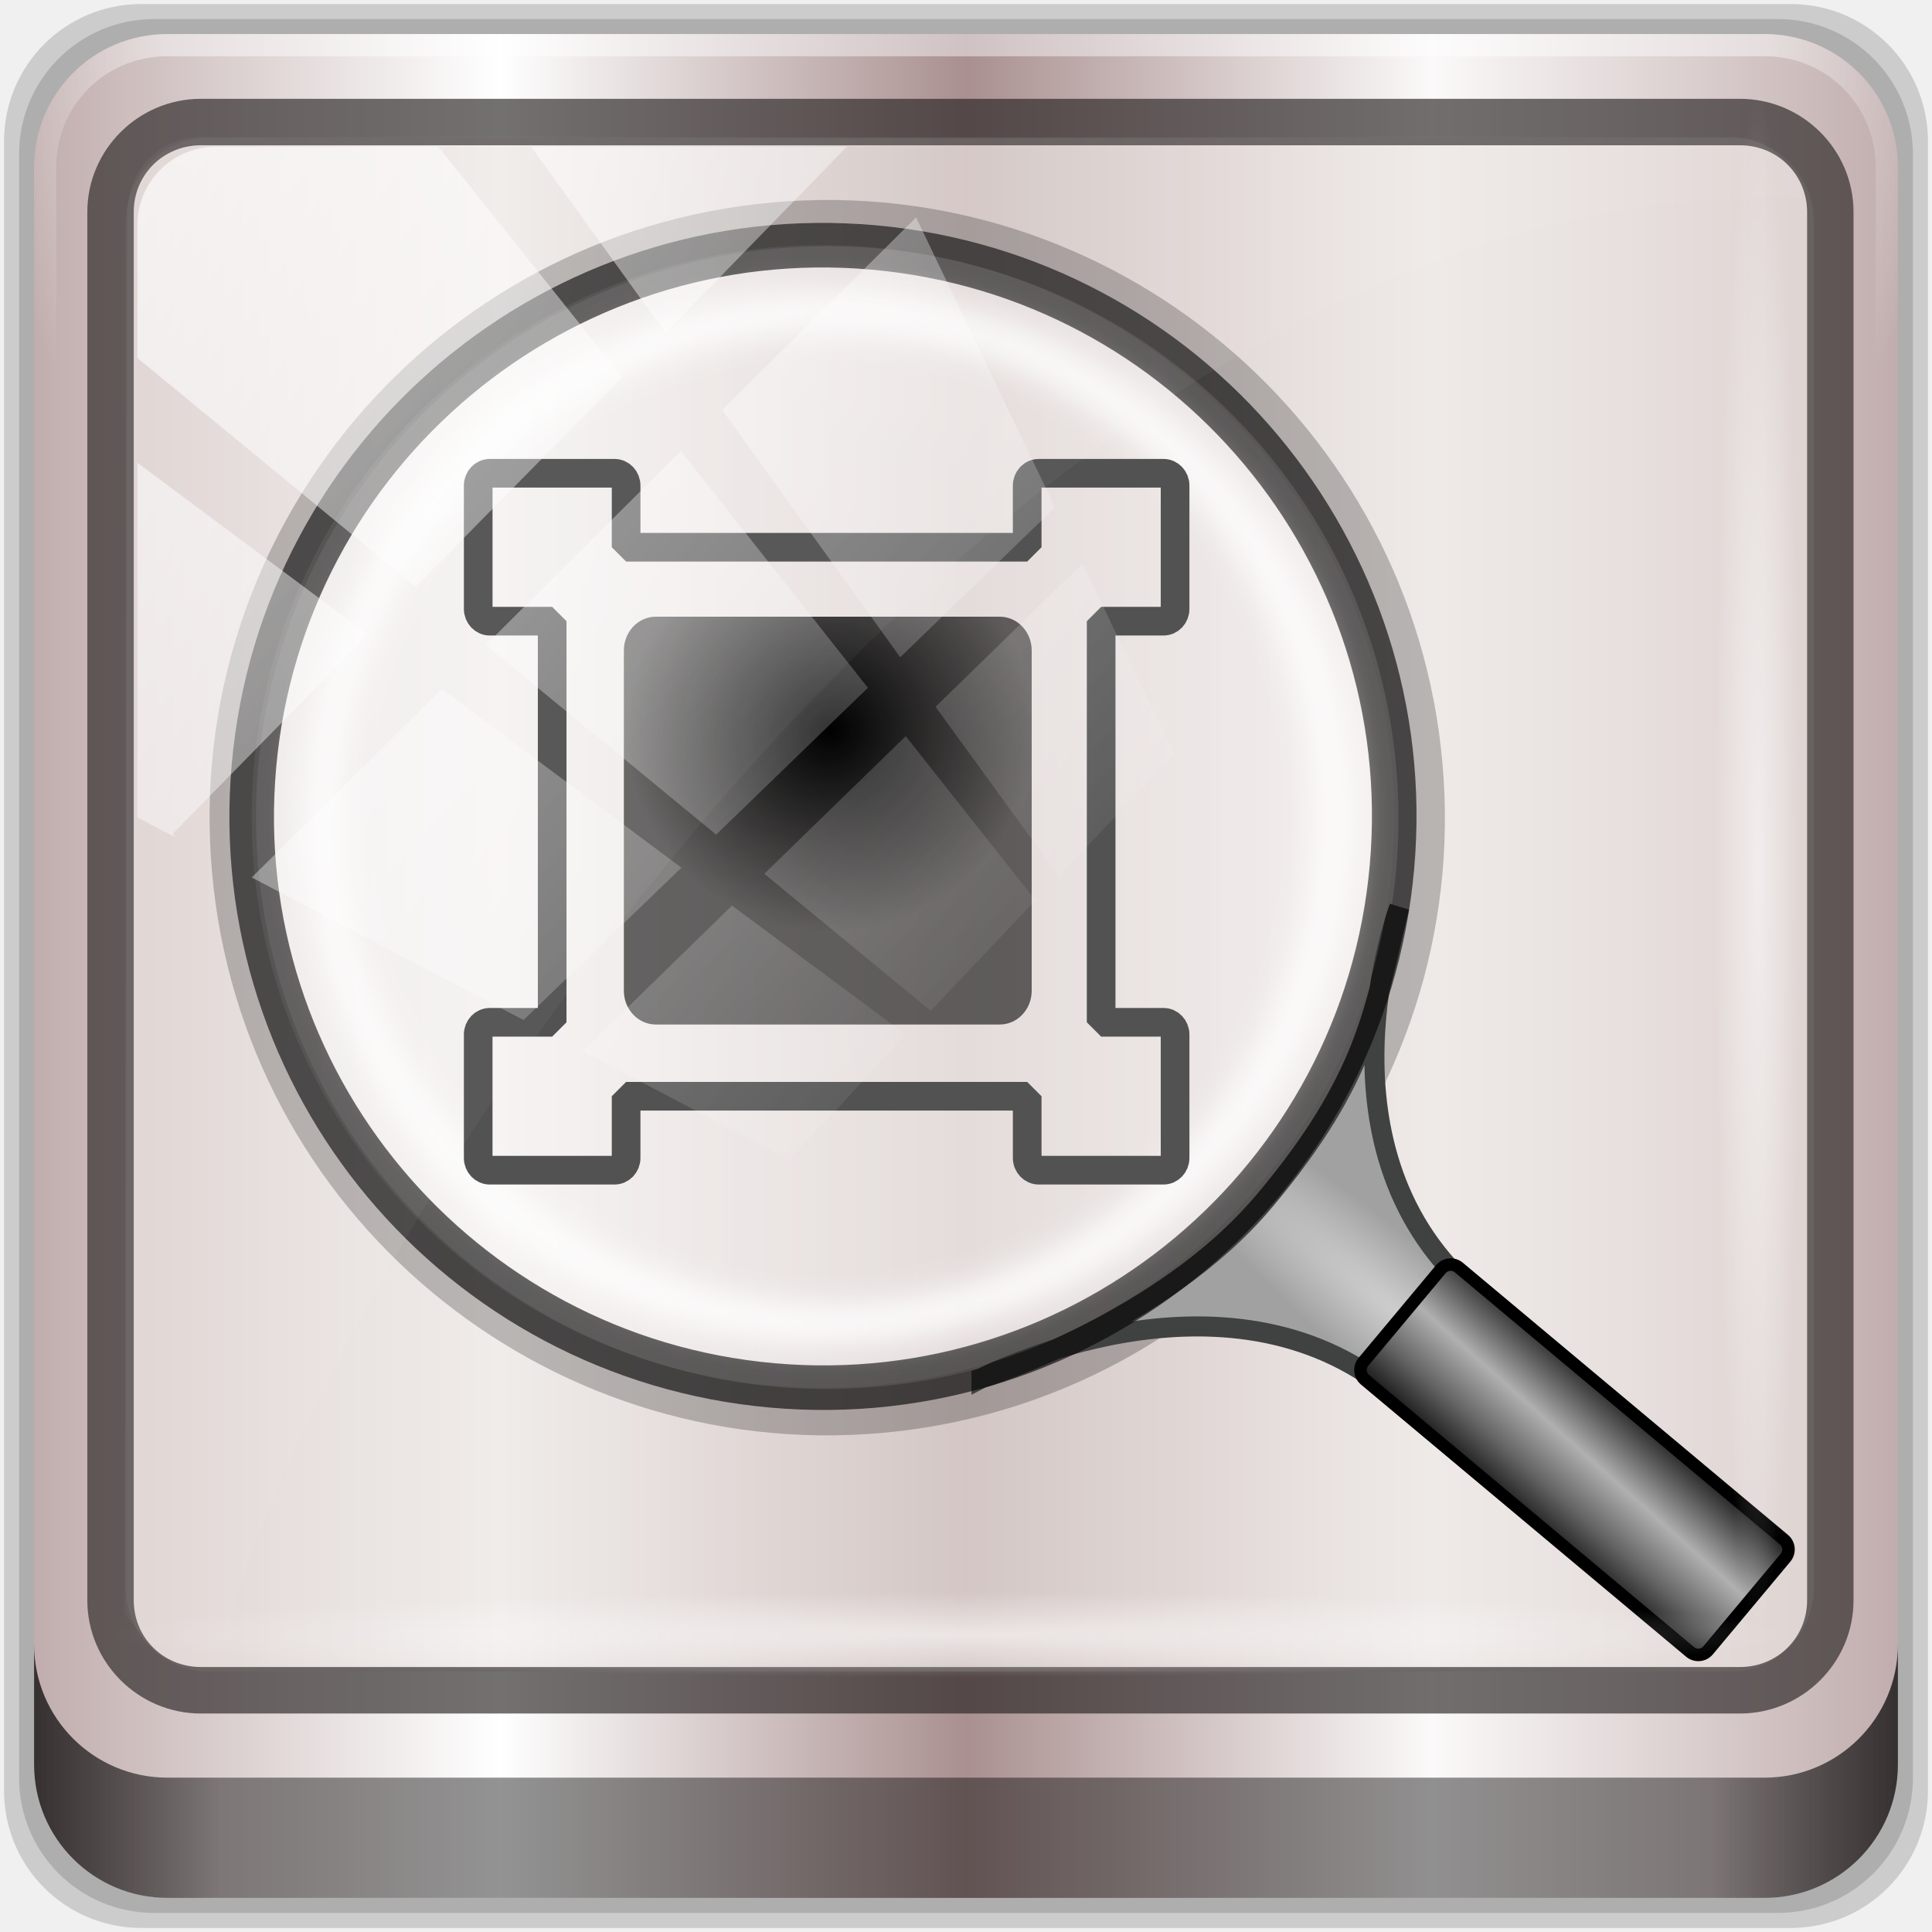
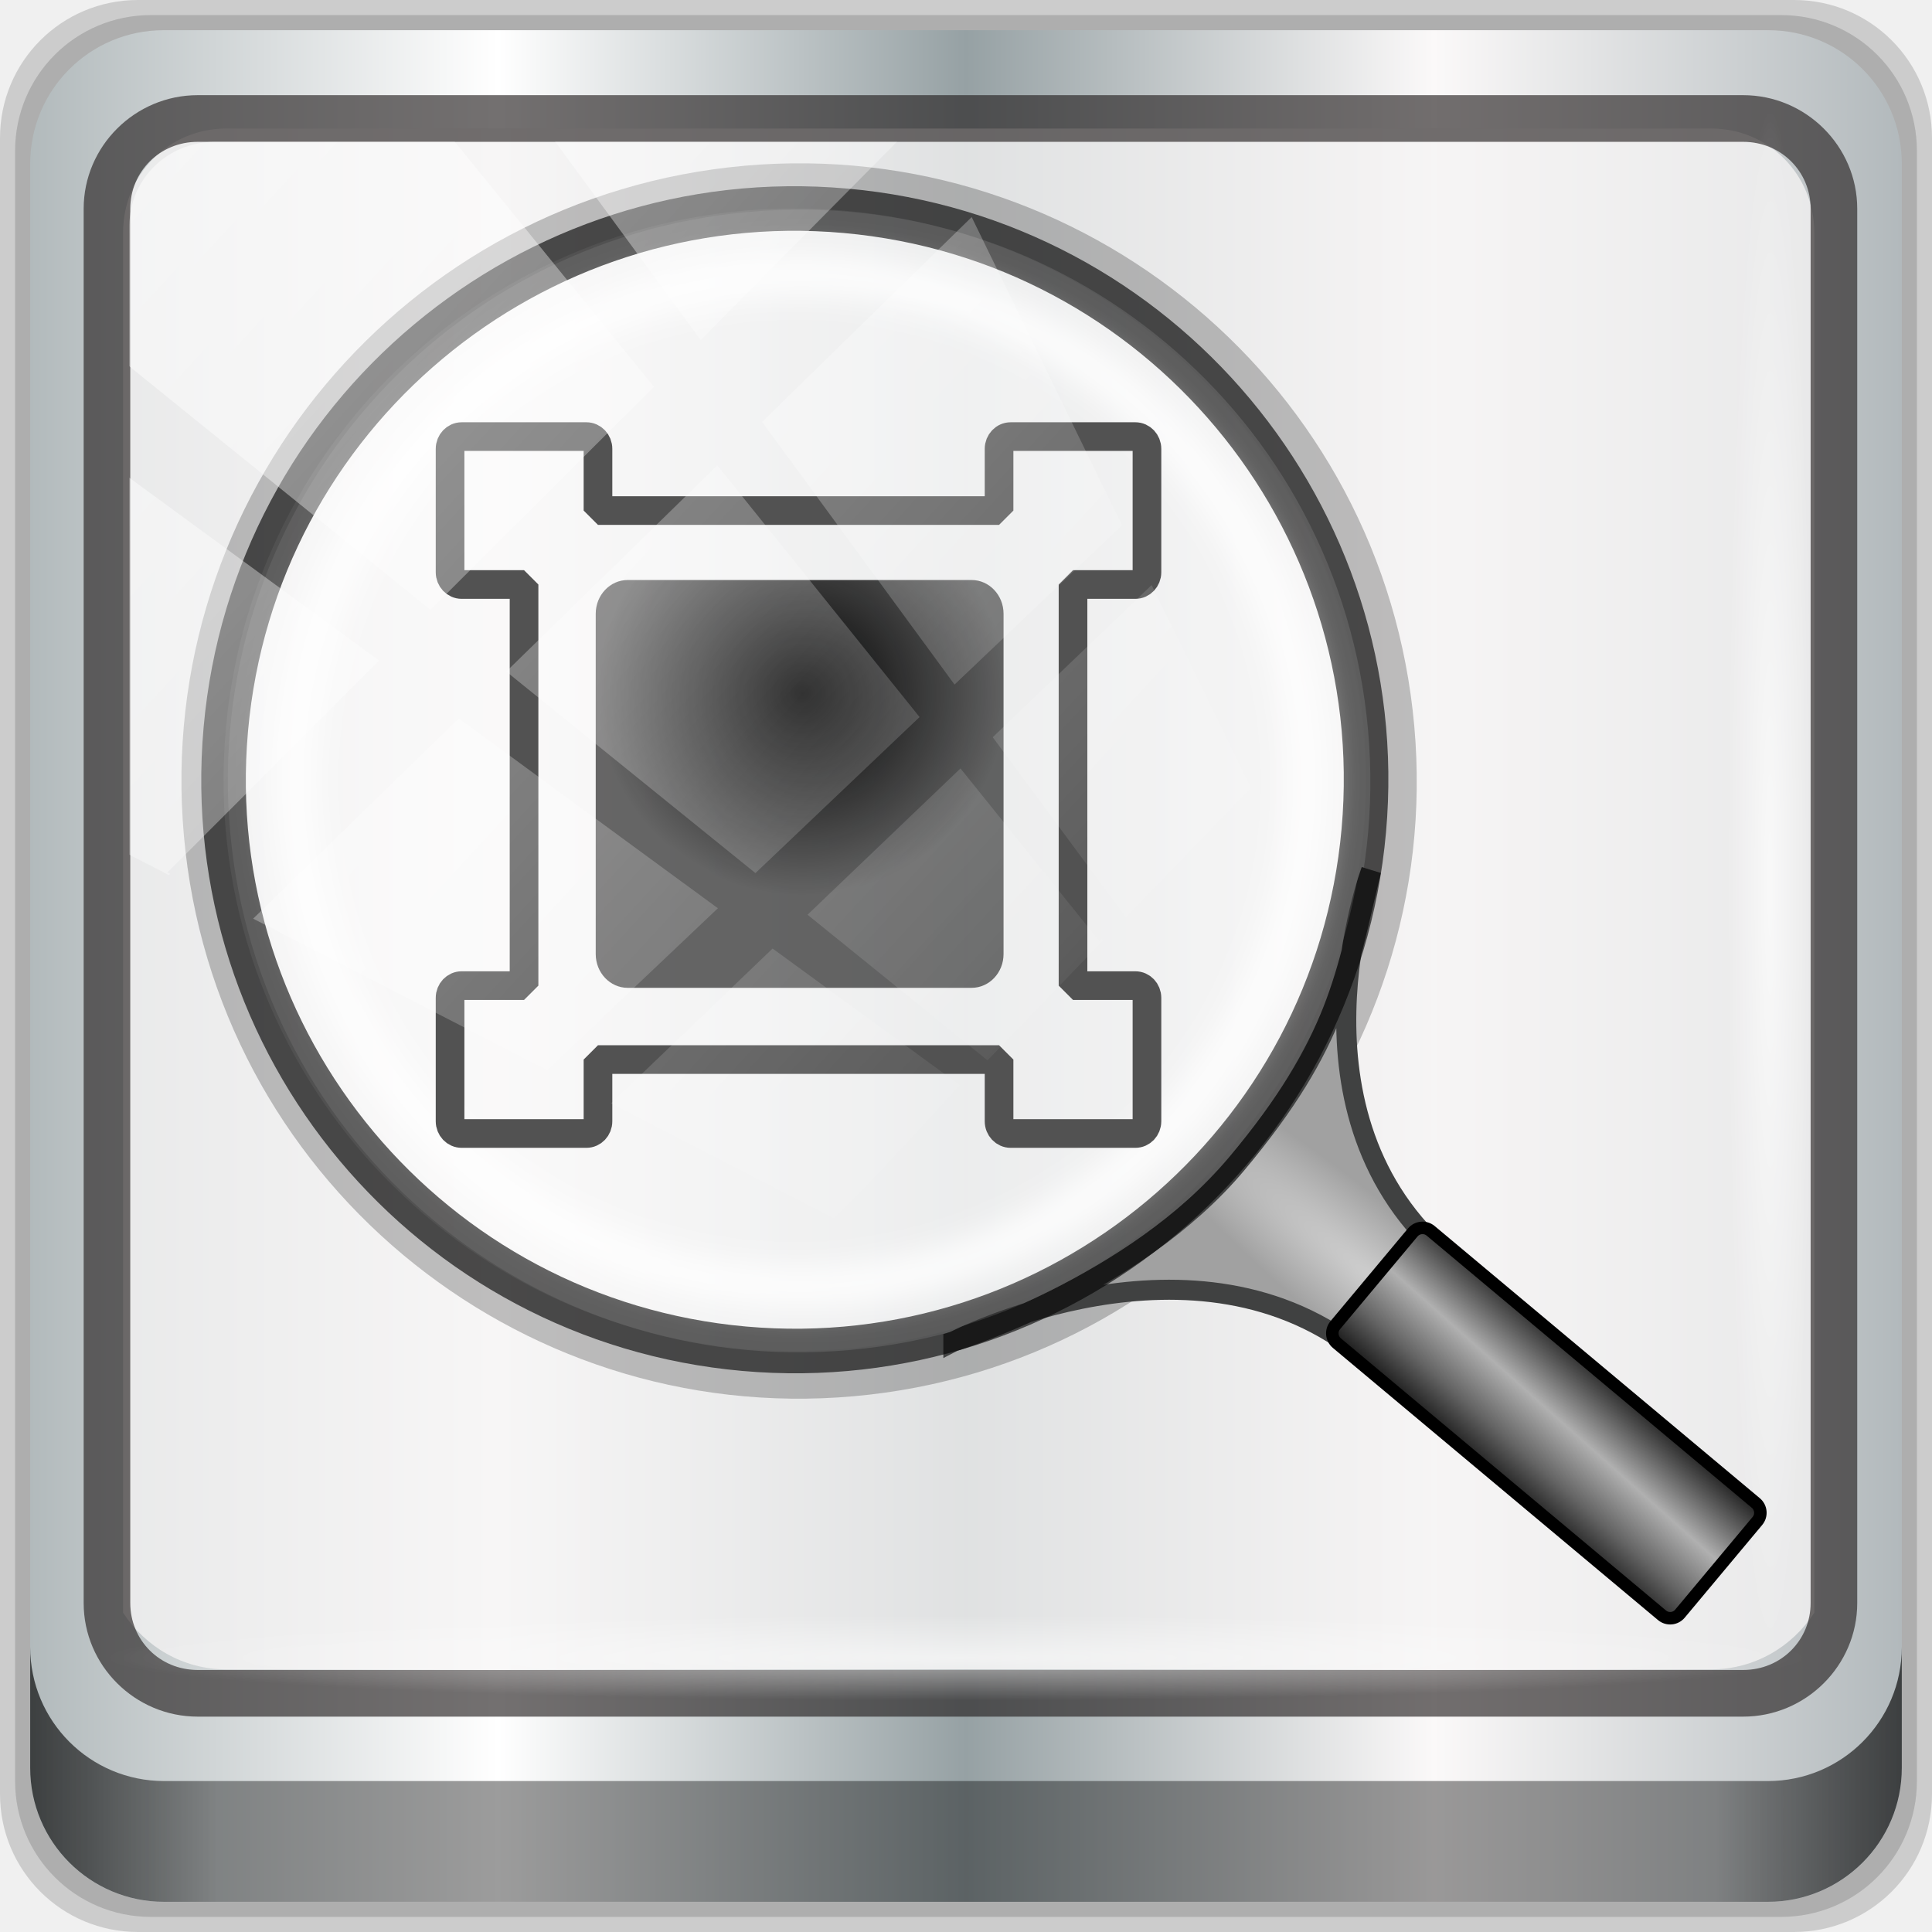
<svg xmlns="http://www.w3.org/2000/svg" xmlns:xlink="http://www.w3.org/1999/xlink" width="96" height="96" viewBox="0 0 96 96" version="1.1" id="svg1072">
  <defs id="defs1066">
    <linearGradient id="linearGradient5581">
      <stop offset="0" style="stop-color:#000000;stop-opacity:1" id="stop5569" />
      <stop id="stop5571" style="stop-color:#b0b0b0;stop-opacity:1" offset="0.537" />
      <stop offset="0.708" style="stop-color:#646464;stop-opacity:1" id="stop5573" />
      <stop offset="0.708" style="stop-color:#777777;stop-opacity:1" id="stop5575" />
      <stop offset="1" style="stop-color:#000000;stop-opacity:1" id="stop5579" />
    </linearGradient>
-     <linearGradient xlink:href="#linearGradient4213-7" id="linearGradient4767" gradientUnits="userSpaceOnUse" x1="2.771" y1="-28.642" x2="50.528" y2="14.514" />
    <linearGradient id="linearGradient4213-7">
      <stop style="stop-color:#ffffff;stop-opacity:1;" offset="0" id="stop4215-6" />
      <stop style="stop-color:#ffffff;stop-opacity:0;" offset="1" id="stop4217-5" />
    </linearGradient>
    <clipPath clipPathUnits="userSpaceOnUse" id="clipPath4156-4-6-2-1">
      <path style="opacity:0.6;fill:#ffffff;fill-opacity:1;stroke:none" d="m 27.046,-55.695 -14.214,13.321 h 0.061 l 15.653,21.771 10.231,-10.546 C 38.562,-32.302 27.468,-54.819 27.046,-55.695 Z M 9.647,-39.383 -5.241,-25.321 15.988,-7.806 26.372,-18.383 Z m 31.491,12.951 -9.741,9.714 8.945,12.458 7.781,-7.555 z m -49.84,4.379 -13.754,12.982 26.283,13.846 0.061,-0.062 -0.123,-0.062 L 13.599,-5.401 -8.702,-22.053 Z m 38.015,7.401 -9.803,9.775 11.579,9.559 7.628,-7.401 -8.669,-11.009 z m 20.187,5.674 -7.383,7.216 6.188,8.542 5.82,-6.137 z m -32.195,6.322 -9.557,9.498 13.662,7.185 7.934,-7.678 z m 23.312,2.374 -7.107,6.938 8.363,6.907 5.361,-5.674 -0.061,-0.092 -0.092,0.123 -6.464,-8.203 z m -8.73,8.542 -7.505,7.339 10.354,5.458 c 1.397,-1.321 5.675,-6.123 5.851,-6.322 z" id="path4158-0-2-0-6" />
    </clipPath>
-     <radialGradient xlink:href="#linearGradient4213-7" id="radialGradient4431" gradientUnits="userSpaceOnUse" gradientTransform="matrix(0.8883266,0,0,0.04919072,1054.017,-66.47831)" cx="13.948" cy="44.893" fx="13.948" fy="44.893" r="43.199" />
-     <radialGradient r="43.199" fy="44.893" fx="13.948" cy="44.893" cx="13.948" gradientTransform="matrix(0.9751338,0,0,0.04919072,10.67289,1102.445)" gradientUnits="userSpaceOnUse" id="radialGradient7462" xlink:href="#linearGradient4213-7" />
-     <linearGradient gradientTransform="translate(-23.22581,1023.282)" xlink:href="#linearGradient3832-0-6-1-1-9" id="linearGradient4129-8" x1="1.5" y1="88.172" x2="94.5" y2="88.172" gradientUnits="userSpaceOnUse" />
    <linearGradient id="linearGradient3832-0-6-1-1-9">
      <stop style="stop-color:#000000;stop-opacity:1;" offset="0" id="stop3834-6-3-7-1-4" />
      <stop id="stop3872-2-4-8" offset="0.1" style="stop-color:#000000;stop-opacity:0.588;" />
      <stop style="stop-color:#000000;stop-opacity:0.588;" offset="0.9" id="stop3844-6-2-7-6-1" />
      <stop style="stop-color:#000000;stop-opacity:1;" offset="1" id="stop3836-5-0-2-9-6" />
    </linearGradient>
    <linearGradient x1="27" y1="48" x2="69" y2="48" id="linearGradient3702" xlink:href="#ButtonShadow-4" gradientUnits="userSpaceOnUse" gradientTransform="matrix(0.6130111,-0.6130111,0.6130111,0.6130111,-40.95596,1063.139)" />
    <linearGradient x1="45.448" y1="92.54" x2="45.448" y2="7.017" id="ButtonShadow-4" gradientUnits="userSpaceOnUse" gradientTransform="scale(1.005865,0.994169)">
      <stop id="stop3750-95" style="stop-color:#000000;stop-opacity:1" offset="0" />
      <stop id="stop3752-93" style="stop-color:#000000;stop-opacity:0.588" offset="1" />
    </linearGradient>
    <linearGradient gradientTransform="matrix(0.7488748,-0.2396981,0.2396854,0.7488351,-23.17146,1042.361)" gradientUnits="userSpaceOnUse" xlink:href="#linearGradient4213-7" id="linearGradient3223-9-1" y2="48.321" x2="24.881" y1="-4.453" x1="31.623" />
    <linearGradient gradientUnits="userSpaceOnUse" xlink:href="#linearGradient4213-7" id="linearGradient3225-7-0" y2="21.098" x2="10.007" y1="42.894" x1="124.344" gradientTransform="matrix(0.7540754,-0.2413627,0.2413499,0.7540354,-23.68077,1042.1)" />
    <linearGradient id="linearGradient3553-2">
      <stop offset="0" style="stop-color:#5496b4;stop-opacity:0.198" id="stop3555-2" />
      <stop offset="1" style="stop-color:#dfecf2;stop-opacity:0" id="stop3557-6" />
    </linearGradient>
    <linearGradient id="linearGradient3192-0">
      <stop offset="0" style="stop-color:#404040;stop-opacity:1" id="stop3194-6" />
      <stop offset="0.5" style="stop-color:#b7b7b7;stop-opacity:1" id="stop3200-1" />
      <stop offset="1" style="stop-color:#404040;stop-opacity:1" id="stop3196-5" />
    </linearGradient>
-     <linearGradient xlink:href="#linearGradient2919" id="linearGradient4378" gradientUnits="userSpaceOnUse" gradientTransform="matrix(0.3178822,0,0,0.3178822,-794.6829,733.9066)" x1="74.455" y1="129.176" x2="45.494" y2="128.296" />
    <linearGradient id="linearGradient2919">
      <stop id="stop2909" style="stop-color:#000000;stop-opacity:1" offset="0" />
      <stop offset="0.444" style="stop-color:#b0b0b0;stop-opacity:1" id="stop2921" />
      <stop id="stop2911" style="stop-color:#646464;stop-opacity:1" offset="0.708" />
      <stop id="stop2913" style="stop-color:#c8c8c8;stop-opacity:1" offset="0.708" />
      <stop id="stop2915" style="stop-color:#646464;stop-opacity:1" offset="0.708" />
      <stop id="stop2917" style="stop-color:#000000;stop-opacity:1" offset="1" />
    </linearGradient>
-     <radialGradient r="20.688" fy="95.866" fx="63.938" cy="95.866" cx="63.938" gradientTransform="matrix(0.1081179,-0.1190169,0.6954694,0.6317143,-30.07552,1034.898)" gradientUnits="userSpaceOnUse" id="radialGradient3409" xlink:href="#linearGradient3405-1" />
    <linearGradient id="linearGradient3405-1">
      <stop offset="0" style="stop-color:#d0d0d0;stop-opacity:1" id="stop3407-7" />
      <stop offset="1" style="stop-color:#a1a1a1;stop-opacity:1" id="stop3409-2" />
    </linearGradient>
-     <radialGradient r="42" fy="-27" fx="48" cy="-27" cx="48" gradientTransform="matrix(-1.187048,0,0,-0.9687722,81.75252,998.6254)" gradientUnits="userSpaceOnUse" id="radialGradient7430" xlink:href="#linearGradient4091-0-3-0-7-9" />
    <linearGradient id="linearGradient4091-0-3-0-7-9">
      <stop style="stop-color:#ffffff;stop-opacity:1;" offset="0" id="stop4093-3-6-4-2-7" />
      <stop id="stop4099-6-1-8-3-6" offset="0.8" style="stop-color:#ffffff;stop-opacity:1;" />
      <stop style="stop-color:#ffffff;stop-opacity:0;" offset="1" id="stop4095-1-0-7-9-2" />
    </linearGradient>
-     <linearGradient xlink:href="#linearGradient6139-0-5" id="linearGradient4071-6" gradientUnits="userSpaceOnUse" gradientTransform="matrix(1.107143,0,0,1.107143,-28.36867,1019.246)" x1="6" y1="47" x2="90" y2="47" />
    <linearGradient id="linearGradient6139-0-5">
      <stop id="stop6141-2-87" offset="0" style="stop-color:#c1adad;stop-opacity:1;" />
      <stop style="stop-color:#ffffff;stop-opacity:1;" offset="0.25" id="stop6151-0-7" />
      <stop style="stop-color:#aa9090;stop-opacity:1;" offset="0.5" id="stop6147-1-0" />
      <stop id="stop6149-4-8" offset="0.75" style="stop-color:#fbf9f9;stop-opacity:1;" />
      <stop id="stop6143-4-4" offset="1" style="stop-color:#c1adad;stop-opacity:1;" />
    </linearGradient>
    <linearGradient gradientUnits="userSpaceOnUse" xlink:href="#linearGradient4213-7" id="linearGradient3225-7-0-6" y2="21.098" x2="10.007" y1="42.894" x1="124.344" gradientTransform="matrix(0.7540754,-0.2413627,0.2413499,0.7540354,-23.75473,1042.307)" />
    <linearGradient gradientUnits="userSpaceOnUse" xlink:href="#linearGradient4213-7" id="linearGradient3225-7-0-6-9" y2="21.098" x2="10.007" y1="42.894" x1="124.344" gradientTransform="matrix(-0.74357,0.2720096,-0.2719951,-0.7435306,56.67367,1080.002)" />
+     <style id="current-color-scheme" type="text/css">
+       .ColorScheme-Text {
+         color:#4d4d4d;
+       }
+       </style>
+     <linearGradient y2="47" x2="90" y1="47" x1="6" gradientTransform="matrix(1.107143,0,0,1.107143,-4.993903,-3.620687)" gradientUnits="userSpaceOnUse" id="linearGradient4071" xlink:href="#linearGradient6139-0" />
+     <linearGradient id="linearGradient6139-0">
+       <stop style="stop-color:#b2babc;stop-opacity:1" offset="0" id="stop6141-2" />
+       <stop id="stop6151-0" offset="0.25" style="stop-color:#ffffff;stop-opacity:1;" />
+       <stop id="stop6147-1" offset="0.5" style="stop-color:#96a1a4;stop-opacity:1" />
+       <stop style="stop-color:#fbf9f9;stop-opacity:1;" offset="0.75" id="stop6149-4" />
+       <stop style="stop-color:#b2b9bc;stop-opacity:1" offset="1" id="stop6143-4" />
+     </linearGradient>
+     <linearGradient gradientUnits="userSpaceOnUse" y2="88.172" x2="94.5" y1="88.172" x1="1.5" id="linearGradient4129" xlink:href="#linearGradient3832-0-6-1-1-9" gradientTransform="translate(0.1489535,0.415026)" />
+     <radialGradient r="43.199" fy="44.893" fx="13.948" cy="44.893" cx="13.948" gradientTransform="matrix(0.9751338,0,0,0.04919072,34.04765,80.58172)" gradientUnits="userSpaceOnUse" id="radialGradient7462" xlink:href="#linearGradient4213-7" />
+     <radialGradient r="43.199" fy="44.893" fx="13.948" cy="44.893" cx="13.948" gradientTransform="matrix(0.8883266,0,0,0.04919072,31.95952,-90.31726)" gradientUnits="userSpaceOnUse" id="radialGradient7464" xlink:href="#linearGradient4213-7" />
+     <linearGradient y2="14.514" x2="50.528" y1="-28.642" x1="2.771" gradientUnits="userSpaceOnUse" id="linearGradient4767" xlink:href="#linearGradient4213-7" />
+     <clipPath clipPathUnits="userSpaceOnUse" id="clipPath4156-4-1">
+       <path style="opacity:0.6;fill:#ffffff;fill-opacity:1;stroke:none" d="m 27.046,-55.695 -14.214,13.321 h 0.061 l 15.653,21.771 10.231,-10.546 C 38.562,-32.302 27.468,-54.819 27.046,-55.695 Z M 9.647,-39.383 -5.241,-25.321 15.988,-7.806 26.372,-18.383 Z m 31.491,12.951 -9.741,9.714 8.945,12.458 7.781,-7.555 z m -49.84,4.379 -13.754,12.982 26.283,13.846 0.061,-0.062 -0.123,-0.062 L 13.599,-5.401 -8.702,-22.053 Z m 38.015,7.401 -9.803,9.775 11.579,9.559 7.628,-7.401 -8.669,-11.009 z m 20.187,5.674 -7.383,7.216 6.188,8.542 5.82,-6.137 z m -32.195,6.322 -9.557,9.498 13.662,7.185 7.934,-7.678 z m 23.312,2.374 -7.107,6.938 8.363,6.907 5.361,-5.674 -0.061,-0.092 -0.092,0.123 -6.464,-8.203 z m -8.73,8.542 -7.505,7.339 10.354,5.458 c 1.397,-1.321 5.675,-6.123 5.851,-6.322 z" id="path4158-0-8" />
+     </clipPath>
+     <radialGradient r="20.688" fy="95.866" fx="63.938" cy="95.866" cx="63.938" gradientTransform="matrix(0.1081179,-0.1190169,0.6954694,0.6317143,-30.07552,1034.898)" gradientUnits="userSpaceOnUse" id="radialGradient3409" xlink:href="#linearGradient3405-1" />
+     <linearGradient xlink:href="#linearGradient2919" id="linearGradient4378" gradientUnits="userSpaceOnUse" gradientTransform="matrix(0.3178822,0,0,0.3178822,-794.6829,733.9066)" x1="74.455" y1="129.176" x2="45.494" y2="128.296" />
    <filter style="color-interpolation-filters:sRGB" id="filter6745" x="-0.036" width="1.072" y="-0.036" height="1.072">
      <feGaussianBlur stdDeviation="0.787" id="feGaussianBlur6747" />
    </filter>
    <radialGradient xlink:href="#ButtonShadow-4" id="radialGradient4817" cx="28.743" cy="1073.085" fx="28.743" fy="1073.085" r="13.999" gradientUnits="userSpaceOnUse" />
  </defs>
  <g id="layer1" transform="translate(0,-1026.52)">
    <g id="g5529" transform="matrix(0.9958333,0,0,0.9958333,23.32903,7.701179)">
-       <path id="path3288" d="m 65.917,1023.282 h -82.286 c -3.799,0 -6.857,3.058 -6.857,6.857 v 82.286 c 0,3.799 3.058,6.857 6.857,6.857 h 82.286 c 3.799,0 6.857,-3.058 6.857,-6.857 v -82.286 c 0,-3.799 -3.058,-6.857 -6.857,-6.857 z" style="display:inline;opacity:0.15;fill:#000000;fill-opacity:1;fill-rule:nonzero;stroke:none" />
-       <path style="display:inline;opacity:0.15;fill:#000000;fill-opacity:1;fill-rule:nonzero;stroke:none" d="m 65.274,1024.032 h -81 c -3.739,0 -6.75,3.01 -6.75,6.75 v 81 c 0,3.74 3.011,6.75 6.75,6.75 h 81 c 3.74,0 6.75,-3.01 6.75,-6.75 v -81 c 0,-3.74 -3.01,-6.75 -6.75,-6.75 z" id="path4085" />
-       <path id="rect4251-1" d="m 64.631,1024.782 h -79.714 c -3.68,0 -6.643,2.963 -6.643,6.643 v 79.714 c 0,3.68 2.963,6.643 6.643,6.643 H 64.631 c 3.68,0 6.643,-2.963 6.643,-6.643 v -79.714 c 0,-3.68 -2.963,-6.643 -6.643,-6.643 z" style="display:inline;fill:url(#linearGradient4071-6);fill-opacity:1;fill-rule:nonzero;stroke:none" />
-       <path style="opacity:1;fill:#e9e2df;fill-opacity:0.662;fill-rule:nonzero;stroke:none;stroke-width:3.038;stroke-linecap:square;stroke-linejoin:bevel;stroke-miterlimit:4;stroke-dasharray:none;stroke-opacity:1;paint-order:markers stroke fill" d="m -13.033,1029.96 h 76.005 c 2.282,0 4.12,1.899 4.12,4.258 v 68.005 c 0,2.359 -1.837,4.258 -4.12,4.258 h -76.005 c -2.282,0 -4.12,-1.899 -4.12,-4.258 v -68.005 c 0,-2.359 1.837,-4.258 4.12,-4.258 z" id="rect5550" />
-       <path id="path4236-5" d="m -15.083,1024.782 c -3.68,0 -6.643,2.963 -6.643,6.643 v 16.607 h 1.107 v -16.607 c 0,-3.086 2.45,-5.536 5.536,-5.536 h 79.714 c 3.086,0 5.536,2.45 5.536,5.536 v 16.607 h 1.107 v -16.607 c 0,-3.68 -2.963,-6.643 -6.643,-6.643 z" style="display:inline;opacity:0.45;fill:url(#radialGradient7430);fill-opacity:1;fill-rule:nonzero;stroke:none;stroke-width:1.107" />
-       <g id="g5600" transform="rotate(-2.344601,85.37922,993.9353)">
-         <path id="path5553" d="m 13.568,1030.277 c -16.988,0.816 -30.123,15.274 -29.305,32.262 0.813,16.987 15.271,30.122 32.26,29.306 16.988,-0.816 30.123,-15.274 29.305,-32.262 -0.813,-16.988 -15.271,-30.122 -32.26,-29.307 z m 0.112,2.311 c 15.739,-0.756 29.082,11.367 29.835,27.105 0.758,15.738 -11.363,29.084 -27.102,29.839 -15.739,0.756 -29.084,-11.367 -29.837,-27.106 -0.758,-15.738 11.365,-29.083 27.104,-29.839 z" style="color:#000000;font-style:normal;font-variant:normal;font-weight:normal;font-stretch:normal;font-size:medium;line-height:normal;font-family:sans-serif;font-variant-ligatures:normal;font-variant-position:normal;font-variant-caps:normal;font-variant-numeric:normal;font-variant-alternates:normal;font-feature-settings:normal;text-indent:0;text-align:start;text-decoration:none;text-decoration-line:none;text-decoration-style:solid;text-decoration-color:#000000;letter-spacing:normal;word-spacing:normal;text-transform:none;writing-mode:lr-tb;direction:ltr;text-orientation:mixed;dominant-baseline:auto;baseline-shift:baseline;text-anchor:start;white-space:normal;shape-padding:0;clip-rule:nonzero;display:inline;overflow:visible;visibility:visible;opacity:1;isolation:auto;mix-blend-mode:normal;color-interpolation:sRGB;color-interpolation-filters:linearRGB;solid-color:#000000;solid-opacity:1;vector-effect:none;fill:#000000;fill-opacity:0.234;fill-rule:nonzero;stroke:none;stroke-width:2.314;stroke-linecap:butt;stroke-linejoin:miter;stroke-miterlimit:4;stroke-dasharray:none;stroke-dashoffset:0;stroke-opacity:1;color-rendering:auto;image-rendering:auto;shape-rendering:auto;text-rendering:auto;enable-background:accumulate;" />
-         <path style="display:inline;fill:url(#radialGradient3409);fill-opacity:1;fill-rule:evenodd;stroke:#404141;stroke-width:1;stroke-linecap:butt;stroke-linejoin:miter;stroke-miterlimit:4;stroke-dasharray:none;stroke-opacity:1" id="path3310" d="m 21.592,1089.323 c 0,0 12.359,-5.793 20.495,1.597 l 4.415,-4.717 c -8.219,-7.465 -3.121,-19.508 -3.121,-19.508 -1.479,5.171 -1.952,8.458 -7.298,14.342 -5.378,5.92 -14.491,8.285 -14.491,8.285 z" />
-         <rect width="7.301" height="22.427" rx="0.636" ry="0.636" x="-779.255" y="762.182" transform="matrix(0.6720633,-0.7404937,0.7399122,0.6727035,0,0)" id="rect3361" style="display:inline;fill:url(#linearGradient4378);fill-opacity:1;stroke:#000000;stroke-width:0.623;stroke-linecap:butt;stroke-linejoin:miter;stroke-miterlimit:4;stroke-dasharray:none;stroke-opacity:1" />
-         <path style="display:inline;opacity:1;fill:#ffffff;fill-opacity:0.381;stroke:#000000;stroke-width:2.224;stroke-linecap:butt;stroke-linejoin:miter;stroke-miterlimit:4;stroke-dasharray:none;stroke-opacity:0.615" id="path2420" d="m -13.429,1057.3 a 28.503,28.502 7.438 1 0 56.527,7.38 28.503,28.502 7.438 1 0 -56.527,-7.38 z" />
-         <path style="color:#000000;font-style:normal;font-variant:normal;font-weight:normal;font-stretch:normal;font-size:medium;line-height:normal;font-family:sans-serif;font-variant-ligatures:normal;font-variant-position:normal;font-variant-caps:normal;font-variant-numeric:normal;font-variant-alternates:normal;font-feature-settings:normal;text-indent:0;text-align:start;text-decoration:none;text-decoration-line:none;text-decoration-style:solid;text-decoration-color:#000000;letter-spacing:normal;word-spacing:normal;text-transform:none;writing-mode:lr-tb;direction:ltr;text-orientation:mixed;dominant-baseline:auto;baseline-shift:baseline;text-anchor:start;white-space:normal;shape-padding:0;clip-rule:nonzero;display:inline;overflow:visible;visibility:visible;opacity:1;isolation:auto;mix-blend-mode:normal;color-interpolation:sRGB;color-interpolation-filters:linearRGB;solid-color:#000000;solid-opacity:1;vector-effect:none;fill:#ffffff;fill-opacity:0.853;fill-rule:nonzero;stroke:none;stroke-width:1.969;stroke-linecap:butt;stroke-linejoin:miter;stroke-miterlimit:4;stroke-dasharray:none;stroke-dashoffset:0;stroke-opacity:1;color-rendering:auto;image-rendering:auto;shape-rendering:auto;text-rendering:auto;enable-background:accumulate;filter:url(#filter6745)" d="m 13.859,1034.868 c -14.456,0.694 -25.633,12.998 -24.936,27.453 0.692,14.455 12.995,25.632 27.451,24.938 14.456,-0.694 25.633,-12.998 24.936,-27.453 -0.692,-14.455 -12.995,-25.632 -27.451,-24.938 z m 0.095,1.966 c 13.393,-0.643 24.747,9.673 25.388,23.065 0.645,13.392 -9.669,24.748 -23.062,25.391 -13.393,0.643 -24.749,-9.673 -25.39,-23.065 -0.645,-13.392 9.671,-24.748 23.064,-25.391 z" id="path6727" />
-       </g>
-       <g id="g6651" transform="matrix(0.9188248,0,0,0.9188248,-15.18858,174.3645)">
-         <g id="g4801" transform="matrix(0.7909978,0,0,0.7909978,13.25111,119.4546)">
-           <rect style="opacity:1;fill:url(#radialGradient4817);fill-opacity:1;fill-rule:nonzero;stroke:none;stroke-width:0.734;stroke-linecap:square;stroke-linejoin:bevel;stroke-miterlimit:4;stroke-dasharray:none;stroke-opacity:0.99;paint-order:markers stroke fill" id="rect4778" width="27.999" height="27.999" x="14.744" y="1059.085" rx="2.197" ry="2.317" />
-           <path transform="matrix(1.092901,0,0,1.092901,-6.639628,926.0143)" id="rect4768" d="m 11.145,112.75 c -0.404,0 -0.729,0.344 -0.729,0.77 v 7.752 c 0,0.426 0.325,0.77 0.729,0.77 H 15.062 v 25.197 h -3.918 c -0.404,0 -0.729,0.342 -0.729,0.768 v 7.754 c 0,0.426 0.325,0.768 0.729,0.768 h 7.834 c 0.404,0 0.729,-0.342 0.729,-0.768 v -3.877 h 25.195 v 3.877 c 0,0.426 0.327,0.768 0.73,0.768 h 7.832 c 0.404,0 0.729,-0.342 0.729,-0.768 v -7.754 c 0,-0.426 -0.325,-0.768 -0.729,-0.768 h -3.916 v -25.197 h 3.916 c 0.404,0 0.729,-0.344 0.729,-0.77 v -7.752 c 0,-0.426 -0.325,-0.77 -0.729,-0.77 h -7.832 c -0.404,0 -0.73,0.344 -0.73,0.77 v 3.877 H 19.707 v -3.877 c 0,-0.426 -0.325,-0.77 -0.729,-0.77 z" style="opacity:1;fill:none;fill-opacity:0.997;fill-rule:nonzero;stroke:#515151;stroke-width:1.8;stroke-linecap:square;stroke-linejoin:bevel;stroke-miterlimit:4;stroke-dasharray:none;stroke-opacity:0.99;paint-order:markers stroke fill" />
+       <g id="layer1-3" transform="matrix(1.004184,0,0,1.004184,-23.42665,-7.733529)">
+         <g transform="translate(-0.1489564,1026.105)" style="display:inline" id="g2574">
+           <path id="path3288" d="m 89.292,0.415 -82.286,0 c -3.799,0 -6.857,3.058 -6.857,6.857 l 0,82.286 c 0,3.799 3.058,6.857 6.857,6.857 l 82.286,0 c 3.799,0 6.857,-3.058 6.857,-6.857 l 0,-82.286 c 0,-3.799 -3.058,-6.857 -6.857,-6.857 z" style="display:inline;opacity:0.15;fill:#000000;fill-opacity:1;fill-rule:nonzero;stroke:none" />
+           <path style="display:inline;opacity:0.15;fill:#000000;fill-opacity:1;fill-rule:nonzero;stroke:none" d="m 88.649,1.165 -81,0 c -3.739,0 -6.75,3.01 -6.75,6.75 l 0,81 c 0,3.74 3.011,6.75 6.75,6.75 l 81,0 c 3.74,0 6.75,-3.01 6.75,-6.75 l 0,-81 c 0,-3.739 -3.01,-6.75 -6.75,-6.75 z" id="path4085" />
+           <path id="rect4251-1" d="m 88.006,1.915 -79.714,0 c -3.68,0 -6.643,2.963 -6.643,6.643 l 0,79.714 c 0,3.68 2.963,6.643 6.643,6.643 l 79.714,0 c 3.68,0 6.643,-2.963 6.643,-6.643 l 0,-79.714 c 0,-3.68 -2.963,-6.643 -6.643,-6.643 z" style="display:inline;fill:url(#linearGradient4071);fill-opacity:1;fill-rule:nonzero;stroke:none" />
+           <path id="path3400-6" d="m 11.39,6.802 c -2.856,0 -5.124,2.288 -5.124,5.171 l 0,21.427 0,7.239 0,39.914 c 1.097,1.684 2.969,2.812 5.124,2.812 l 4.099,0 65.589,0 4.099,0 c 2.155,0 4.027,-1.127 5.124,-2.812 l 0,-39.914 0,-7.239 0,-21.427 c 0,-2.883 -2.268,-5.171 -5.124,-5.171 z" style="display:inline;opacity:0.779;fill:#f5f3f3;fill-opacity:1;fill-rule:nonzero;stroke:none;stroke-width:1.03" />
+           <path style="color:#000000;font-style:normal;font-variant:normal;font-weight:normal;font-stretch:normal;font-size:medium;line-height:normal;font-family:Sans;-inkscape-font-specification:Sans;text-indent:0;text-align:start;text-decoration:none;text-decoration-line:none;letter-spacing:normal;word-spacing:normal;text-transform:none;direction:ltr;writing-mode:lr-tb;baseline-shift:baseline;text-anchor:start;display:inline;overflow:visible;visibility:visible;fill:#241f1f;fill-opacity:0.633;stroke:none;stroke-width:2.376;marker:none;enable-background:accumulate" d="m 9.974,5.144 c -3.117,0 -5.668,2.54 -5.668,5.646 l 0,69.278 c 0,3.106 2.551,5.646 5.668,5.646 l 76.792,0 c 3.117,0 5.668,-2.54 5.668,-5.646 l 0,-69.278 c 0,-3.106 -2.551,-5.646 -5.668,-5.646 z m 0,2.319 76.792,0 c 1.888,0 3.352,1.48 3.352,3.327 l 0,69.278 c 0,1.846 -1.464,3.327 -3.352,3.327 l -76.792,0 c -1.888,0 -3.352,-1.48 -3.352,-3.327 l 0,-69.278 c 0,-1.846 1.464,-3.327 3.352,-3.327 z" id="path4989" />
+           <path id="path4118" d="m 1.649,82.259 0,6 c 0,3.68 2.976,6.656 6.656,6.656 l 79.687,0 c 3.68,0 6.656,-2.976 6.656,-6.656 l 0,-6 c 0,3.68 -2.976,6.656 -6.656,6.656 l -79.687,0 c -3.68,0 -6.656,-2.976 -6.656,-6.656 z" style="display:inline;opacity:0.658;fill:url(#linearGradient4129);fill-opacity:1;fill-rule:nonzero;stroke:none" />
+           <rect ry="4.25" rx="0" y="80.665" x="5.524" height="4.25" width="84.25" id="rect4131" style="opacity:0.55;fill:url(#radialGradient7462);fill-opacity:1;stroke:none" />
+           <rect transform="matrix(0,1,-1,0,0,0)" style="opacity:0.669;fill:url(#radialGradient7464);fill-opacity:1;stroke:none" id="rect4141" width="76.75" height="4.25" x="5.975" y="-90.234" rx="0" ry="4.25" />
+           <g transform="matrix(0.9958332,0,0,0.9958332,22.0796,-1020.226)" id="g4222">
+             <g transform="matrix(0.9991629,-0.04090958,0.04090958,0.9991629,-40.59,4.324898)" id="g5600">
+               <path style="color:#000000;font-style:normal;font-variant:normal;font-weight:normal;font-stretch:normal;font-size:medium;line-height:normal;font-family:sans-serif;text-indent:0;text-align:start;text-decoration:none;text-decoration-line:none;text-decoration-style:solid;text-decoration-color:#000000;letter-spacing:normal;word-spacing:normal;text-transform:none;direction:ltr;writing-mode:lr-tb;baseline-shift:baseline;text-anchor:start;white-space:normal;clip-rule:nonzero;display:inline;overflow:visible;visibility:visible;opacity:1;isolation:auto;mix-blend-mode:normal;color-interpolation:sRGB;color-interpolation-filters:linearRGB;solid-color:#000000;solid-opacity:1;fill:#000000;fill-opacity:0.234;fill-rule:nonzero;stroke:none;stroke-width:2.314;stroke-linecap:butt;stroke-linejoin:miter;stroke-miterlimit:4;stroke-dasharray:none;stroke-dashoffset:0;stroke-opacity:1;color-rendering:auto;image-rendering:auto;shape-rendering:auto;text-rendering:auto;enable-background:accumulate" d="m 13.568,1030.277 c -16.988,0.816 -30.123,15.274 -29.305,32.262 0.813,16.987 15.271,30.122 32.26,29.306 16.988,-0.816 30.123,-15.274 29.305,-32.262 -0.813,-16.988 -15.271,-30.122 -32.26,-29.307 z m 0.112,2.311 c 15.739,-0.756 29.082,11.367 29.835,27.105 0.758,15.738 -11.363,29.084 -27.102,29.839 -15.739,0.756 -29.084,-11.367 -29.837,-27.106 -0.758,-15.738 11.365,-29.083 27.104,-29.839 z" id="path5553" />
+               <path d="m 21.592,1089.323 c 0,0 12.359,-5.793 20.495,1.597 l 4.415,-4.717 c -8.219,-7.465 -3.121,-19.508 -3.121,-19.508 -1.479,5.171 -1.952,8.458 -7.298,14.342 -5.378,5.92 -14.491,8.285 -14.491,8.285 z" id="path3310" style="display:inline;fill:url(#radialGradient3409);fill-opacity:1;fill-rule:evenodd;stroke:#404141;stroke-width:1;stroke-linecap:butt;stroke-linejoin:miter;stroke-miterlimit:4;stroke-dasharray:none;stroke-opacity:1" />
+               <rect style="display:inline;fill:url(#linearGradient4378);fill-opacity:1;stroke:#000000;stroke-width:0.623;stroke-linecap:butt;stroke-linejoin:miter;stroke-miterlimit:4;stroke-dasharray:none;stroke-opacity:1" id="rect3361" transform="matrix(0.6720633,-0.7404937,0.7399122,0.6727035,0,0)" y="762.182" x="-779.255" ry="0.636" rx="0.636" height="22.427" width="7.301" />
+               <path d="m -13.429,1057.3 a 28.503,28.502 7.438 1 0 56.527,7.38 28.503,28.502 7.438 1 0 -56.527,-7.38 z" id="path2420" style="display:inline;opacity:1;fill:#ffffff;fill-opacity:0.381;stroke:#000000;stroke-width:2.224;stroke-linecap:butt;stroke-linejoin:miter;stroke-miterlimit:4;stroke-dasharray:none;stroke-opacity:0.615" />
+               <path id="path6727" d="m 13.859,1034.868 c -14.456,0.694 -25.633,12.998 -24.936,27.453 0.692,14.455 12.995,25.632 27.451,24.938 14.456,-0.694 25.633,-12.998 24.936,-27.453 -0.692,-14.455 -12.995,-25.632 -27.451,-24.938 z m 0.095,1.966 c 13.393,-0.643 24.747,9.673 25.388,23.065 0.645,13.392 -9.669,24.748 -23.062,25.391 -13.393,0.643 -24.749,-9.673 -25.39,-23.065 -0.645,-13.392 9.671,-24.748 23.064,-25.391 z" style="color:#000000;font-style:normal;font-variant:normal;font-weight:normal;font-stretch:normal;font-size:medium;line-height:normal;font-family:sans-serif;text-indent:0;text-align:start;text-decoration:none;text-decoration-line:none;text-decoration-style:solid;text-decoration-color:#000000;letter-spacing:normal;word-spacing:normal;text-transform:none;direction:ltr;writing-mode:lr-tb;baseline-shift:baseline;text-anchor:start;white-space:normal;clip-rule:nonzero;display:inline;overflow:visible;visibility:visible;opacity:1;isolation:auto;mix-blend-mode:normal;color-interpolation:sRGB;color-interpolation-filters:linearRGB;solid-color:#000000;solid-opacity:1;fill:#ffffff;fill-opacity:0.853;fill-rule:nonzero;stroke:none;stroke-width:1.969;stroke-linecap:butt;stroke-linejoin:miter;stroke-miterlimit:4;stroke-dasharray:none;stroke-dashoffset:0;stroke-opacity:1;filter:url(#filter6745);color-rendering:auto;image-rendering:auto;shape-rendering:auto;text-rendering:auto;enable-background:accumulate" />
+             </g>
+             <g transform="matrix(0.9188248,0,0,0.9188248,-15.18858,174.3645)" id="g6651">
+               <g transform="matrix(0.7909978,0,0,0.7909978,13.25111,119.4546)" id="g4801">
+                 <rect ry="2.317" rx="2.197" y="1059.085" x="14.744" height="27.999" width="27.999" id="rect4778" style="opacity:1;fill:url(#radialGradient4817);fill-opacity:1;fill-rule:nonzero;stroke:none;stroke-width:0.734;stroke-linecap:square;stroke-linejoin:bevel;stroke-miterlimit:4;stroke-dasharray:none;stroke-opacity:0.99;paint-order:markers stroke fill" />
+                 <path style="opacity:1;fill:none;fill-opacity:0.997;fill-rule:nonzero;stroke:#515151;stroke-width:1.8;stroke-linecap:square;stroke-linejoin:bevel;stroke-miterlimit:4;stroke-dasharray:none;stroke-opacity:0.99;paint-order:markers stroke fill" d="m 11.145,112.75 c -0.404,0 -0.729,0.344 -0.729,0.77 l 0,7.752 c 0,0.426 0.325,0.77 0.729,0.77 l 3.918,0 0,25.197 -3.918,0 c -0.404,0 -0.729,0.342 -0.729,0.768 l 0,7.754 c 0,0.426 0.325,0.768 0.729,0.768 l 7.834,0 c 0.404,0 0.729,-0.342 0.729,-0.768 l 0,-3.877 25.195,0 0,3.877 c 0,0.426 0.327,0.768 0.73,0.768 l 7.832,0 c 0.404,0 0.729,-0.342 0.729,-0.768 l 0,-7.754 c 0,-0.426 -0.325,-0.768 -0.729,-0.768 l -3.916,0 0,-25.197 3.916,0 c 0.404,0 0.729,-0.344 0.729,-0.77 l 0,-7.752 c 0,-0.426 -0.325,-0.77 -0.729,-0.77 l -7.832,0 c -0.404,0 -0.73,0.344 -0.73,0.77 l 0,3.877 -25.195,0 0,-3.877 c 0,-0.426 -0.325,-0.77 -0.729,-0.77 z" id="rect4768" transform="matrix(1.092901,0,0,1.092901,-6.639628,926.0143)" />
+               </g>
+             </g>
+           </g>
+           <rect clip-path="url(#clipPath4156-4-1)" ry="3.957" rx="3.957" y="-30" x="2" height="69.024" width="75.966" id="rect4146" style="opacity:0.508;fill:url(#linearGradient4767);fill-opacity:1;stroke:none" transform="matrix(1.069245,0,0,1.047683,4.44418,38.89401)" />
        </g>
      </g>
-       <path style="color:#000000;font-style:normal;font-variant:normal;font-weight:normal;font-stretch:normal;font-size:medium;line-height:normal;font-family:Sans;-inkscape-font-specification:Sans;text-indent:0;text-align:start;text-decoration:none;text-decoration-line:none;letter-spacing:normal;word-spacing:normal;text-transform:none;writing-mode:lr-tb;direction:ltr;baseline-shift:baseline;text-anchor:start;display:inline;overflow:visible;visibility:visible;fill:#241f1f;fill-opacity:0.633;stroke:none;stroke-width:2.376;marker:none;enable-background:accumulate" d="m -13.401,1028.012 c -3.117,0 -5.668,2.539 -5.668,5.646 v 69.278 c 0,3.107 2.551,5.646 5.668,5.646 h 76.792 c 3.117,0 5.668,-2.539 5.668,-5.646 v -69.278 c 0,-3.107 -2.551,-5.646 -5.668,-5.646 z m 0,2.319 h 76.792 c 1.888,0 3.352,1.48 3.352,3.327 v 69.278 c 0,1.846 -1.464,3.326 -3.352,3.326 h -76.792 c -1.888,0 -3.352,-1.48 -3.352,-3.326 v -69.278 c 0,-1.847 1.464,-3.327 3.352,-3.327 z" id="path4989" />
-       <path id="path4118" d="m -21.726,1105.126 v 6 c 0,3.68 2.976,6.656 6.656,6.656 h 79.688 c 3.68,0 6.656,-2.976 6.656,-6.656 v -6 c 0,3.68 -2.976,6.656 -6.656,6.656 h -79.688 c -3.68,0 -6.656,-2.976 -6.656,-6.656 z" style="display:inline;opacity:0.716;fill:url(#linearGradient4129-8);fill-opacity:1;fill-rule:nonzero;stroke:none" />
-       <rect ry="4.25" rx="0" y="1102.528" x="-17.851" height="4.25" width="84.25" id="rect4131" style="display:inline;opacity:0.55;fill:url(#radialGradient7462);fill-opacity:1;stroke:none" />
-       <rect transform="rotate(90)" style="display:inline;opacity:0.55;fill:url(#radialGradient4431);fill-opacity:1;stroke:none" id="rect4141" width="76.75" height="4.25" x="1028.032" y="-66.395" rx="0" ry="4.25" />
-       <path id="rect4190" d="m -13.453,1029.926 c -1.993,0 -3.604,1.649 -3.609,3.684 l -0.148,69.961 c 1.914,2.521 1.665,2.411 4.852,2.679 1.804,-14.861 36.499,-73.337 77.418,-73.337 0.488,0 0.963,0.02 1.449,0.029 -0.303,-1.718 -1.751,-3.017 -3.524,-3.017 z" style="display:inline;opacity:0.038;fill:#ffffff;fill-opacity:1;stroke:none" />
-       <rect clip-path="url(#clipPath4156-4-6-2-1)" ry="3.957" rx="3.957" y="-30" x="2" height="80.517" width="93.1" id="rect4146-9" style="display:inline;opacity:0.643;fill:url(#linearGradient4767);fill-opacity:1;stroke:none" transform="matrix(0.9928101,0,0,0.9898216,-18.55881,1060.093)" />
    </g>
  </g>
</svg>
